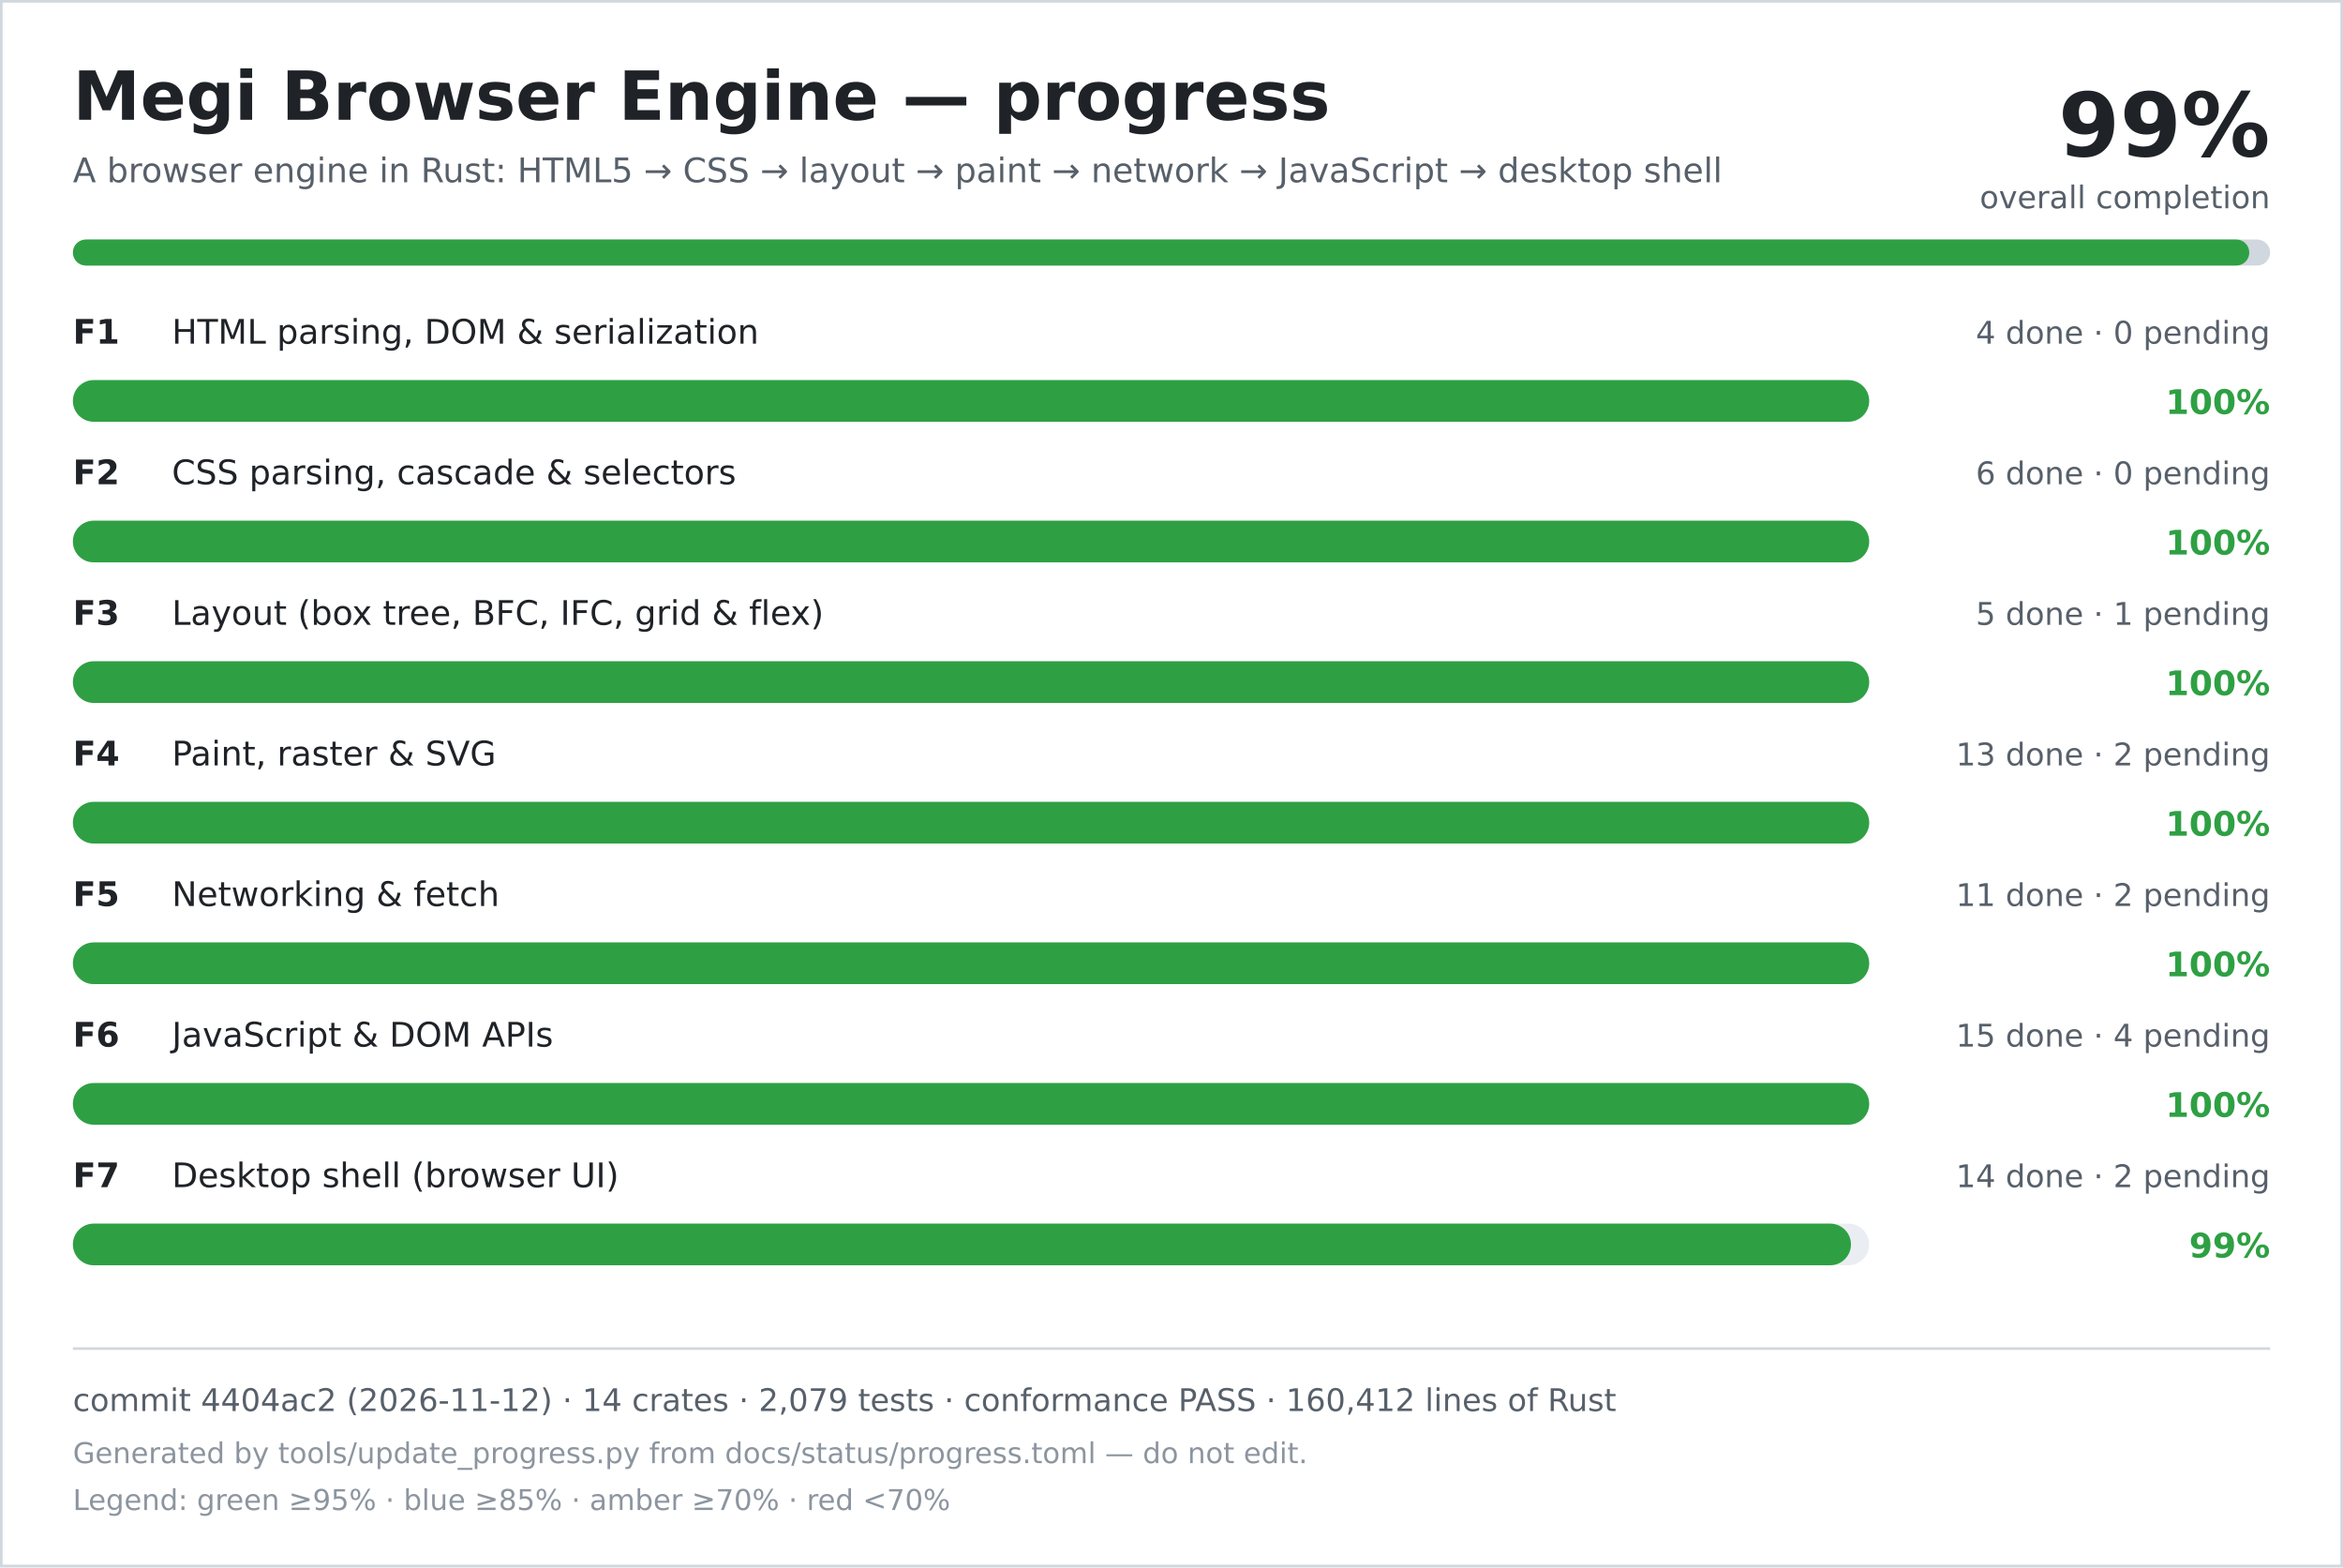
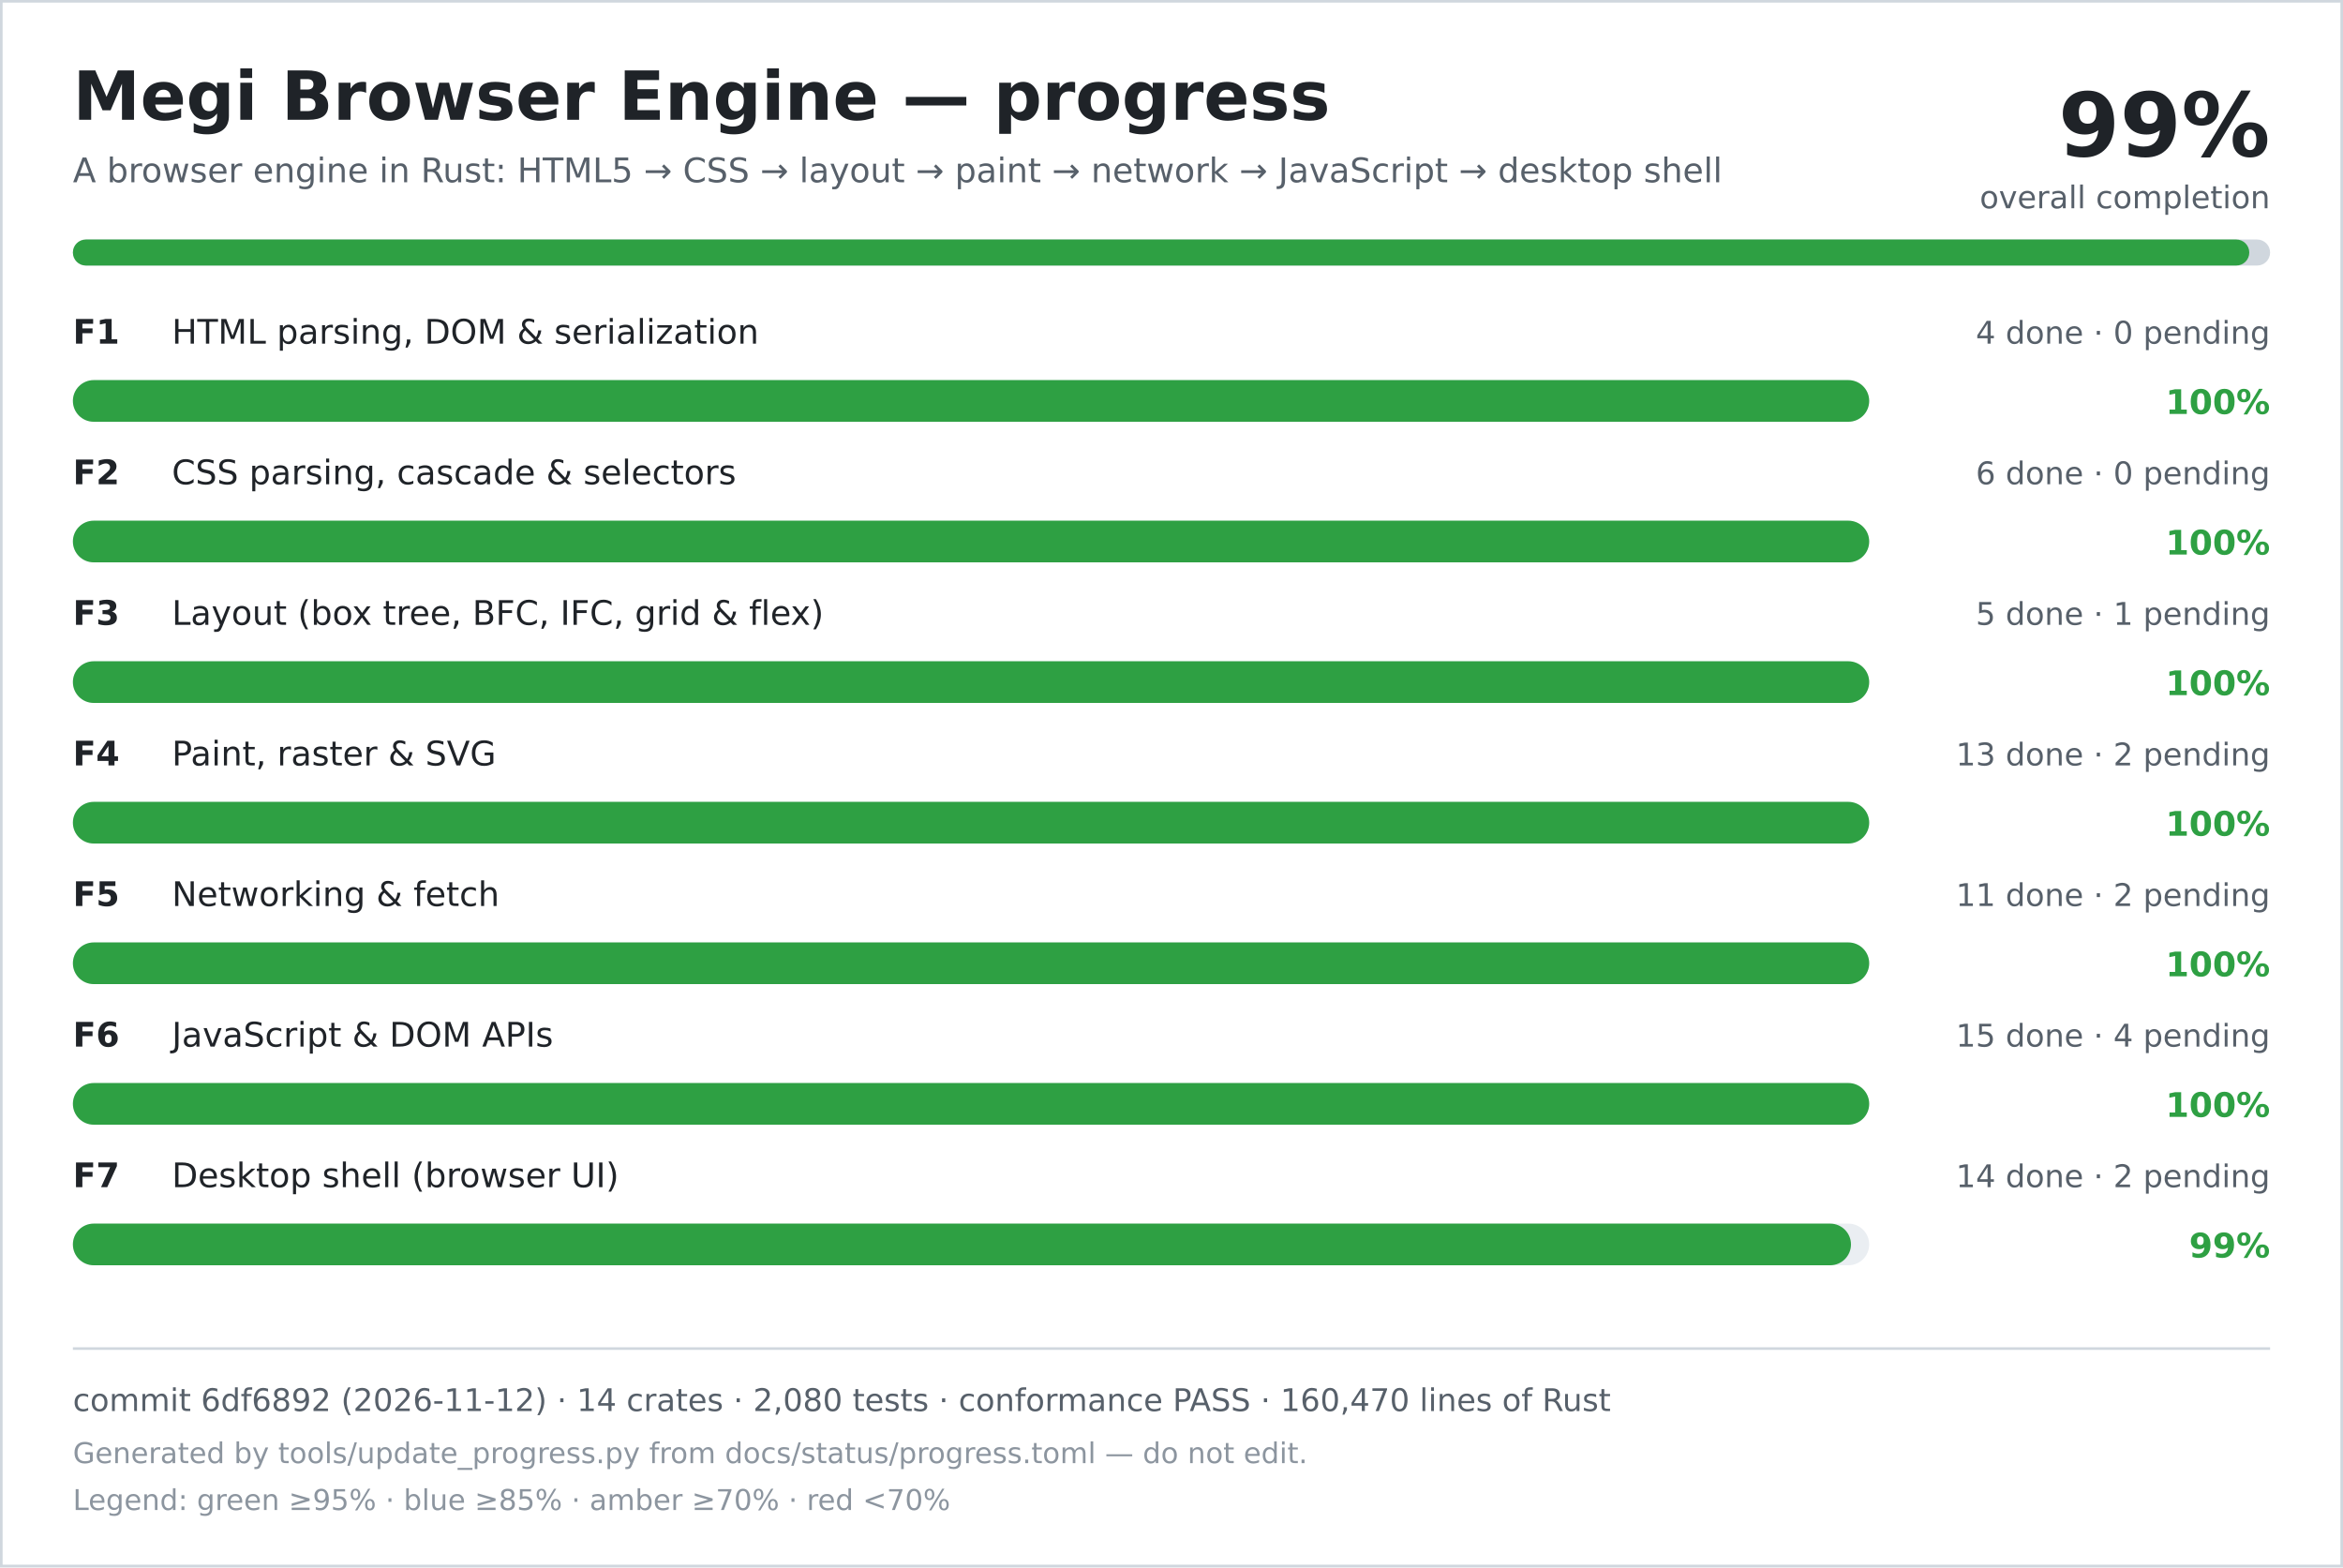
<svg xmlns="http://www.w3.org/2000/svg" width="900" height="602" viewBox="0 0 900 602" role="img" aria-labelledby="title desc">
  <rect width="900" height="602" fill="#ffffff" />
  <rect x="0.5" y="0.5" width="899" height="601" fill="none" stroke="#d0d7de" />
  <text x="28" y="46" font-family="DejaVu Sans, Verdana, sans-serif" font-size="26" font-weight="700" fill="#1f2328">Megi Browser Engine — progress</text>
  <text x="28" y="70" font-family="DejaVu Sans, Verdana, sans-serif" font-size="13" fill="#57606a">A browser engine in Rust: HTML5 → CSS → layout → paint → network → JavaScript → desktop shell</text>
  <text x="872" y="60" text-anchor="end" font-family="DejaVu Sans, Verdana, sans-serif" font-size="34" font-weight="700" fill="#1f2328">99%</text>
  <text x="872" y="80" text-anchor="end" font-family="DejaVu Sans, Verdana, sans-serif" font-size="12" fill="#57606a">overall completion</text>
  <rect x="28" y="92" width="844" height="10" rx="5" fill="#d0d7de" />
  <rect x="28" y="92" width="836" height="10" rx="5" fill="#2ea043" />
  <text x="28" y="132" font-family="DejaVu Sans, Verdana, sans-serif" font-size="13" font-weight="700" fill="#1f2328">F1</text>
  <text x="66" y="132" font-family="DejaVu Sans, Verdana, sans-serif" font-size="13" fill="#1f2328">HTML parsing, DOM &amp; serialization</text>
  <text x="872" y="132" text-anchor="end" font-family="DejaVu Sans, Verdana, sans-serif" font-size="12" fill="#57606a">4 done · 0 pending</text>
  <rect x="28" y="146" width="690" height="16" rx="8" fill="#eaeef2" />
  <rect x="28" y="146" width="690" height="16" rx="8" fill="#2ea043" />
  <text x="872" y="159" text-anchor="end" font-family="DejaVu Sans, Verdana, sans-serif" font-size="13" font-weight="700" fill="#2ea043">100%</text>
  <text x="28" y="186" font-family="DejaVu Sans, Verdana, sans-serif" font-size="13" font-weight="700" fill="#1f2328">F2</text>
  <text x="66" y="186" font-family="DejaVu Sans, Verdana, sans-serif" font-size="13" fill="#1f2328">CSS parsing, cascade &amp; selectors</text>
  <text x="872" y="186" text-anchor="end" font-family="DejaVu Sans, Verdana, sans-serif" font-size="12" fill="#57606a">6 done · 0 pending</text>
  <rect x="28" y="200" width="690" height="16" rx="8" fill="#eaeef2" />
  <rect x="28" y="200" width="690" height="16" rx="8" fill="#2ea043" />
  <text x="872" y="213" text-anchor="end" font-family="DejaVu Sans, Verdana, sans-serif" font-size="13" font-weight="700" fill="#2ea043">100%</text>
  <text x="28" y="240" font-family="DejaVu Sans, Verdana, sans-serif" font-size="13" font-weight="700" fill="#1f2328">F3</text>
  <text x="66" y="240" font-family="DejaVu Sans, Verdana, sans-serif" font-size="13" fill="#1f2328">Layout (box tree, BFC, IFC, grid &amp; flex)</text>
  <text x="872" y="240" text-anchor="end" font-family="DejaVu Sans, Verdana, sans-serif" font-size="12" fill="#57606a">5 done · 1 pending</text>
  <rect x="28" y="254" width="690" height="16" rx="8" fill="#eaeef2" />
  <rect x="28" y="254" width="690" height="16" rx="8" fill="#2ea043" />
  <text x="872" y="267" text-anchor="end" font-family="DejaVu Sans, Verdana, sans-serif" font-size="13" font-weight="700" fill="#2ea043">100%</text>
  <text x="28" y="294" font-family="DejaVu Sans, Verdana, sans-serif" font-size="13" font-weight="700" fill="#1f2328">F4</text>
  <text x="66" y="294" font-family="DejaVu Sans, Verdana, sans-serif" font-size="13" fill="#1f2328">Paint, raster &amp; SVG</text>
  <text x="872" y="294" text-anchor="end" font-family="DejaVu Sans, Verdana, sans-serif" font-size="12" fill="#57606a">13 done · 2 pending</text>
  <rect x="28" y="308" width="690" height="16" rx="8" fill="#eaeef2" />
  <rect x="28" y="308" width="690" height="16" rx="8" fill="#2ea043" />
  <text x="872" y="321" text-anchor="end" font-family="DejaVu Sans, Verdana, sans-serif" font-size="13" font-weight="700" fill="#2ea043">100%</text>
  <text x="28" y="348" font-family="DejaVu Sans, Verdana, sans-serif" font-size="13" font-weight="700" fill="#1f2328">F5</text>
  <text x="66" y="348" font-family="DejaVu Sans, Verdana, sans-serif" font-size="13" fill="#1f2328">Networking &amp; fetch</text>
  <text x="872" y="348" text-anchor="end" font-family="DejaVu Sans, Verdana, sans-serif" font-size="12" fill="#57606a">11 done · 2 pending</text>
  <rect x="28" y="362" width="690" height="16" rx="8" fill="#eaeef2" />
  <rect x="28" y="362" width="690" height="16" rx="8" fill="#2ea043" />
  <text x="872" y="375" text-anchor="end" font-family="DejaVu Sans, Verdana, sans-serif" font-size="13" font-weight="700" fill="#2ea043">100%</text>
  <text x="28" y="402" font-family="DejaVu Sans, Verdana, sans-serif" font-size="13" font-weight="700" fill="#1f2328">F6</text>
  <text x="66" y="402" font-family="DejaVu Sans, Verdana, sans-serif" font-size="13" fill="#1f2328">JavaScript &amp; DOM APIs</text>
  <text x="872" y="402" text-anchor="end" font-family="DejaVu Sans, Verdana, sans-serif" font-size="12" fill="#57606a">15 done · 4 pending</text>
  <rect x="28" y="416" width="690" height="16" rx="8" fill="#eaeef2" />
  <rect x="28" y="416" width="690" height="16" rx="8" fill="#2ea043" />
  <text x="872" y="429" text-anchor="end" font-family="DejaVu Sans, Verdana, sans-serif" font-size="13" font-weight="700" fill="#2ea043">100%</text>
  <text x="28" y="456" font-family="DejaVu Sans, Verdana, sans-serif" font-size="13" font-weight="700" fill="#1f2328">F7</text>
  <text x="66" y="456" font-family="DejaVu Sans, Verdana, sans-serif" font-size="13" fill="#1f2328">Desktop shell (browser UI)</text>
  <text x="872" y="456" text-anchor="end" font-family="DejaVu Sans, Verdana, sans-serif" font-size="12" fill="#57606a">14 done · 2 pending</text>
  <rect x="28" y="470" width="690" height="16" rx="8" fill="#eaeef2" />
  <rect x="28" y="470" width="683" height="16" rx="8" fill="#2ea043" />
  <text x="872" y="483" text-anchor="end" font-family="DejaVu Sans, Verdana, sans-serif" font-size="13" font-weight="700" fill="#2ea043">99%</text>
  <line x1="28" y1="518" x2="872" y2="518" stroke="#d0d7de" />
-   <text x="28" y="542" font-family="DejaVu Sans, Verdana, sans-serif" font-size="12" fill="#57606a">commit 4404ac2 (2026-11-12) · 14 crates · 2,079 tests · conformance PASS · 160,412 lines of Rust</text>
+   <text x="28" y="542" font-family="DejaVu Sans, Verdana, sans-serif" font-size="12" fill="#57606a">commit 6df6892 (2026-11-12) · 14 crates · 2,080 tests · conformance PASS · 160,470 lines of Rust</text>
  <text x="28" y="562" font-family="DejaVu Sans, Verdana, sans-serif" font-size="11" fill="#8c959f">Generated by tools/update_progress.py from docs/status/progress.toml — do not edit.</text>
  <text x="28" y="580" font-family="DejaVu Sans, Verdana, sans-serif" font-size="11" fill="#8c959f">Legend: green ≥95% · blue ≥85% · amber ≥70% · red &lt;70%</text>
</svg>
